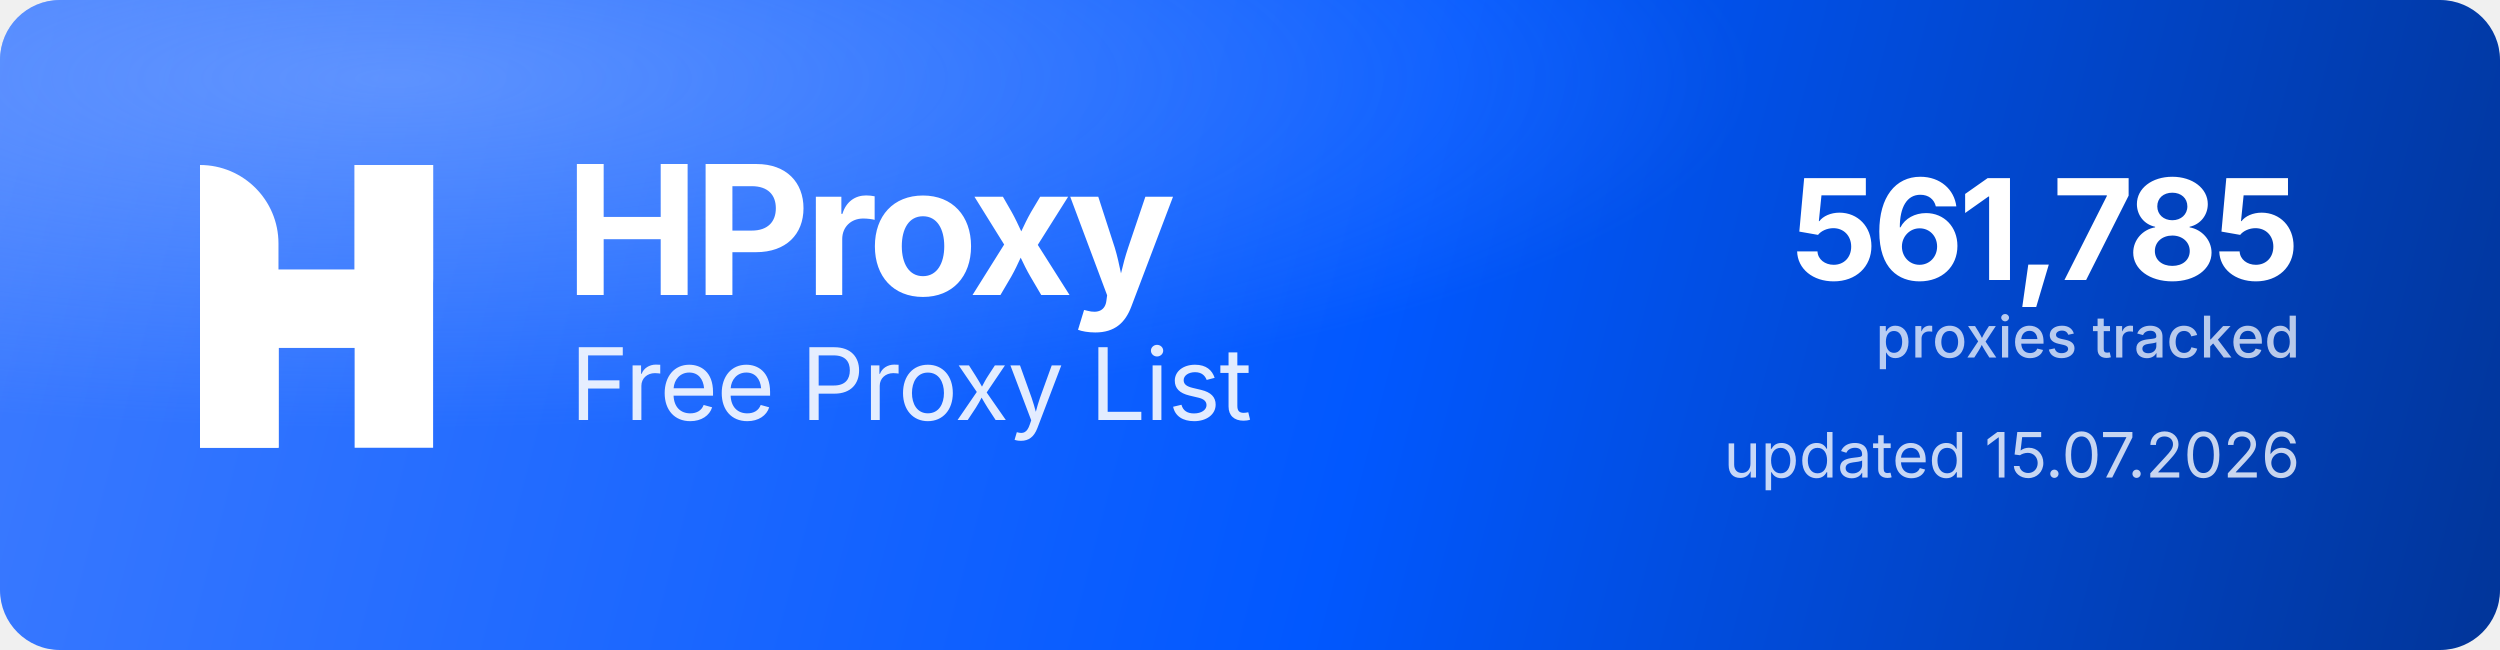
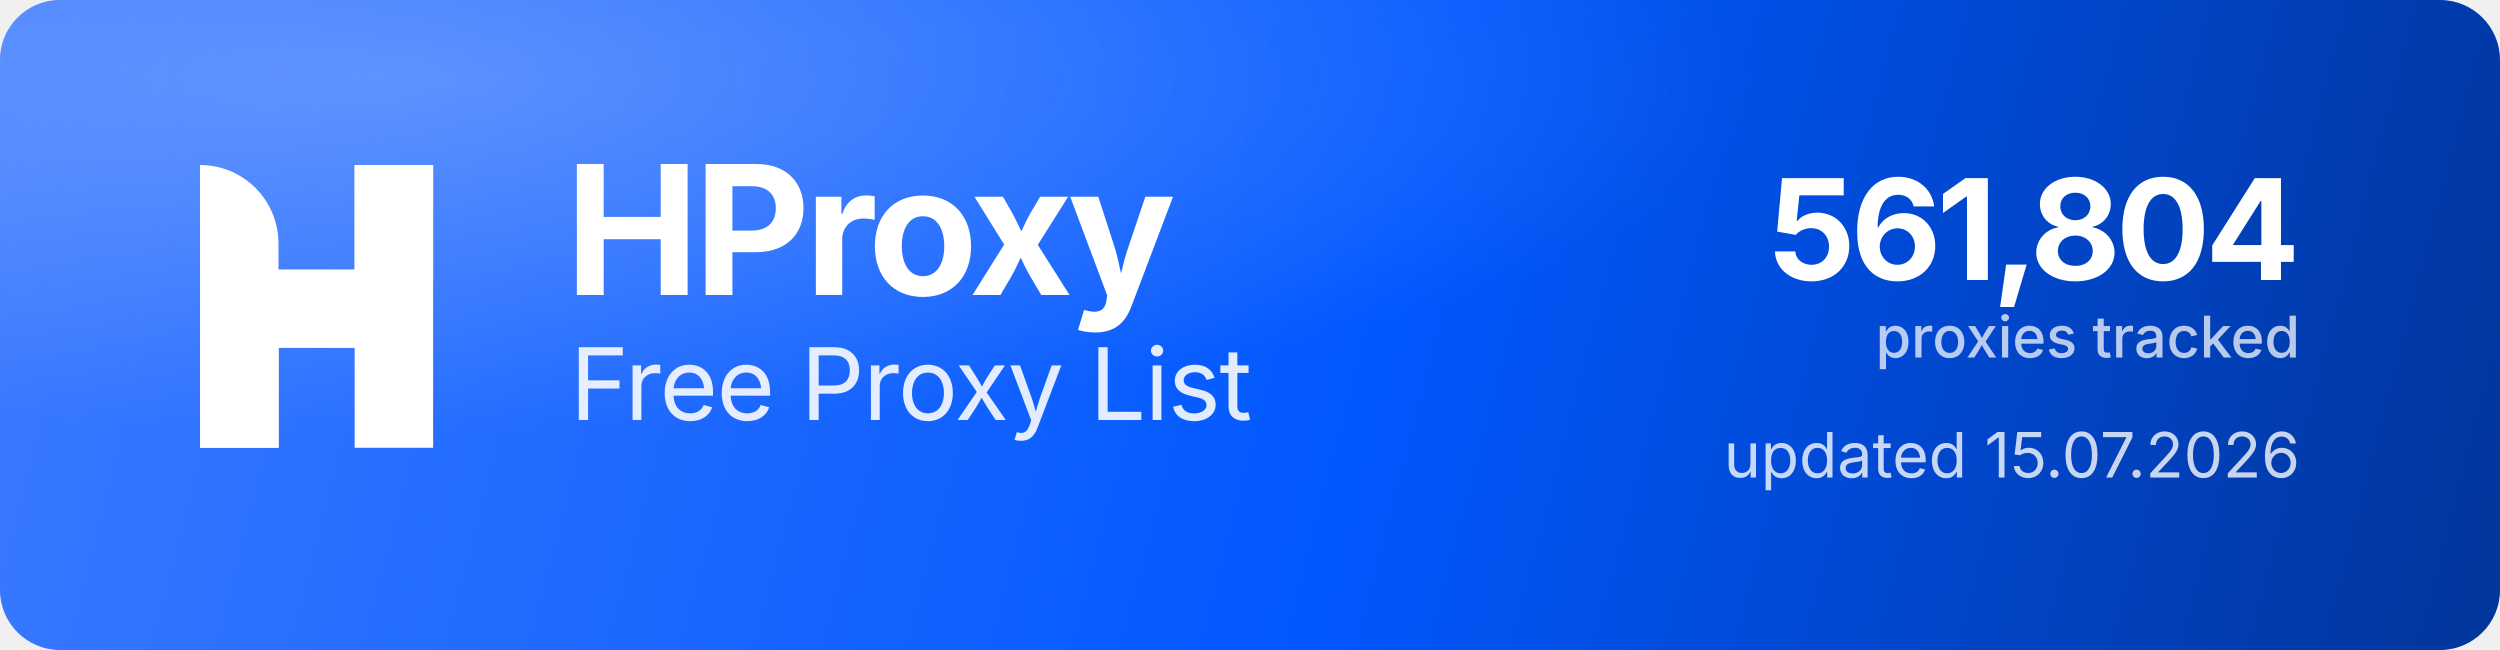
<svg xmlns="http://www.w3.org/2000/svg" width="1000" height="260" viewBox="0 0 1000 260" role="img" aria-label="HProxy Free Proxy List">
  <defs>
    <linearGradient id="hp-bg" x1="0" y1="0" x2="1000" y2="260" gradientUnits="userSpaceOnUse">
      <stop offset="0" stop-color="#3D7BFF" />
      <stop offset="0.55" stop-color="#0158FF" />
      <stop offset="1" stop-color="#013599" />
    </linearGradient>
    <radialGradient id="hp-glow" cx="0.16" cy="0.12" r="0.9">
      <stop offset="0" stop-color="#8FB4FF" stop-opacity="0.5" />
      <stop offset="0.6" stop-color="#8FB4FF" stop-opacity="0" />
    </radialGradient>
  </defs>
  <rect width="1000" height="260" rx="24" fill="url(#hp-bg)" />
  <rect width="1000" height="260" rx="24" fill="url(#hp-glow)" />
  <g transform="translate(80,66) scale(4.35)" fill="#FFFFFF">
    <path d="M0 0V0C3.985 0 7.216 3.231 7.216 7.216V26H0V0Z" />
    <rect x="14.219" width="7.216" height="26" />
    <path d="M7.235 26H0V15.971C0 12.455 2.851 9.604 6.367 9.604H14.22V0H21.437V10.453C21.437 13.97 18.586 16.82 15.069 16.82H7.235V26Z" />
  </g>
  <text x="226" y="118" font-family="'Geist','Inter','Segoe UI',system-ui,-apple-system,Helvetica,Arial,sans-serif" font-size="72" font-weight="700" letter-spacing="-2.3" fill="#FFFFFF">HProxy</text>
  <text x="228" y="168" font-family="'Geist','Inter','Segoe UI',system-ui,-apple-system,Helvetica,Arial,sans-serif" font-size="40" font-weight="400" letter-spacing="-0.5" fill="#FFFFFF" fill-opacity="0.88">Free Proxy List</text>
-   <text x="920" y="112" text-anchor="end" font-family="'Geist','Inter','Segoe UI',system-ui,-apple-system,Helvetica,Arial,sans-serif" font-size="56" font-weight="700" letter-spacing="-2" fill="#FFFFFF">561,785</text>
+   <text x="920" y="112" text-anchor="end" font-family="'Geist','Inter','Segoe UI',system-ui,-apple-system,Helvetica,Arial,sans-serif" font-size="56" font-weight="700" letter-spacing="-2" fill="#FFFFFF">561,804</text>
  <text x="920" y="143" text-anchor="end" font-family="'Geist','Inter','Segoe UI',system-ui,-apple-system,Helvetica,Arial,sans-serif" font-size="23" font-weight="500" fill="#FFFFFF" fill-opacity="0.72">proxies tracked</text>
  <text x="920" y="191" text-anchor="end" font-family="'Geist','Inter','Segoe UI',system-ui,-apple-system,Helvetica,Arial,sans-serif" font-size="25" font-weight="400" fill="#FFFFFF" fill-opacity="0.78">updated 15.07.2026</text>
</svg>
